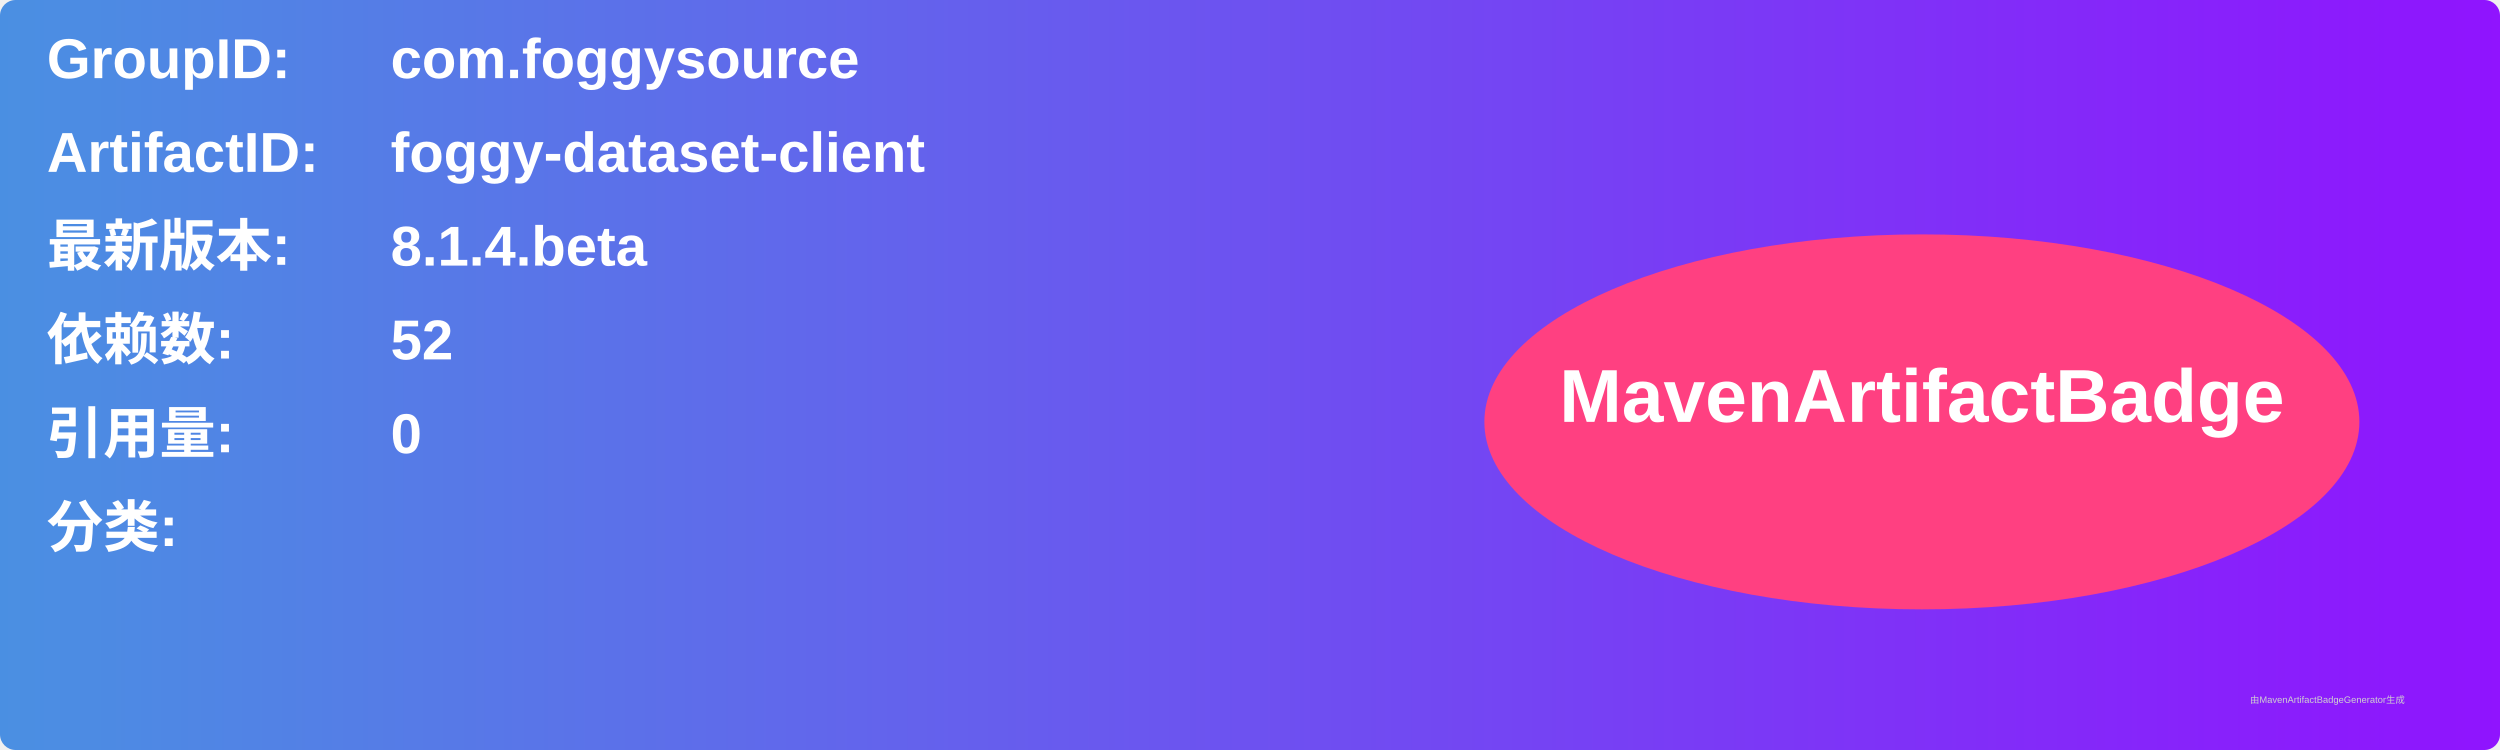
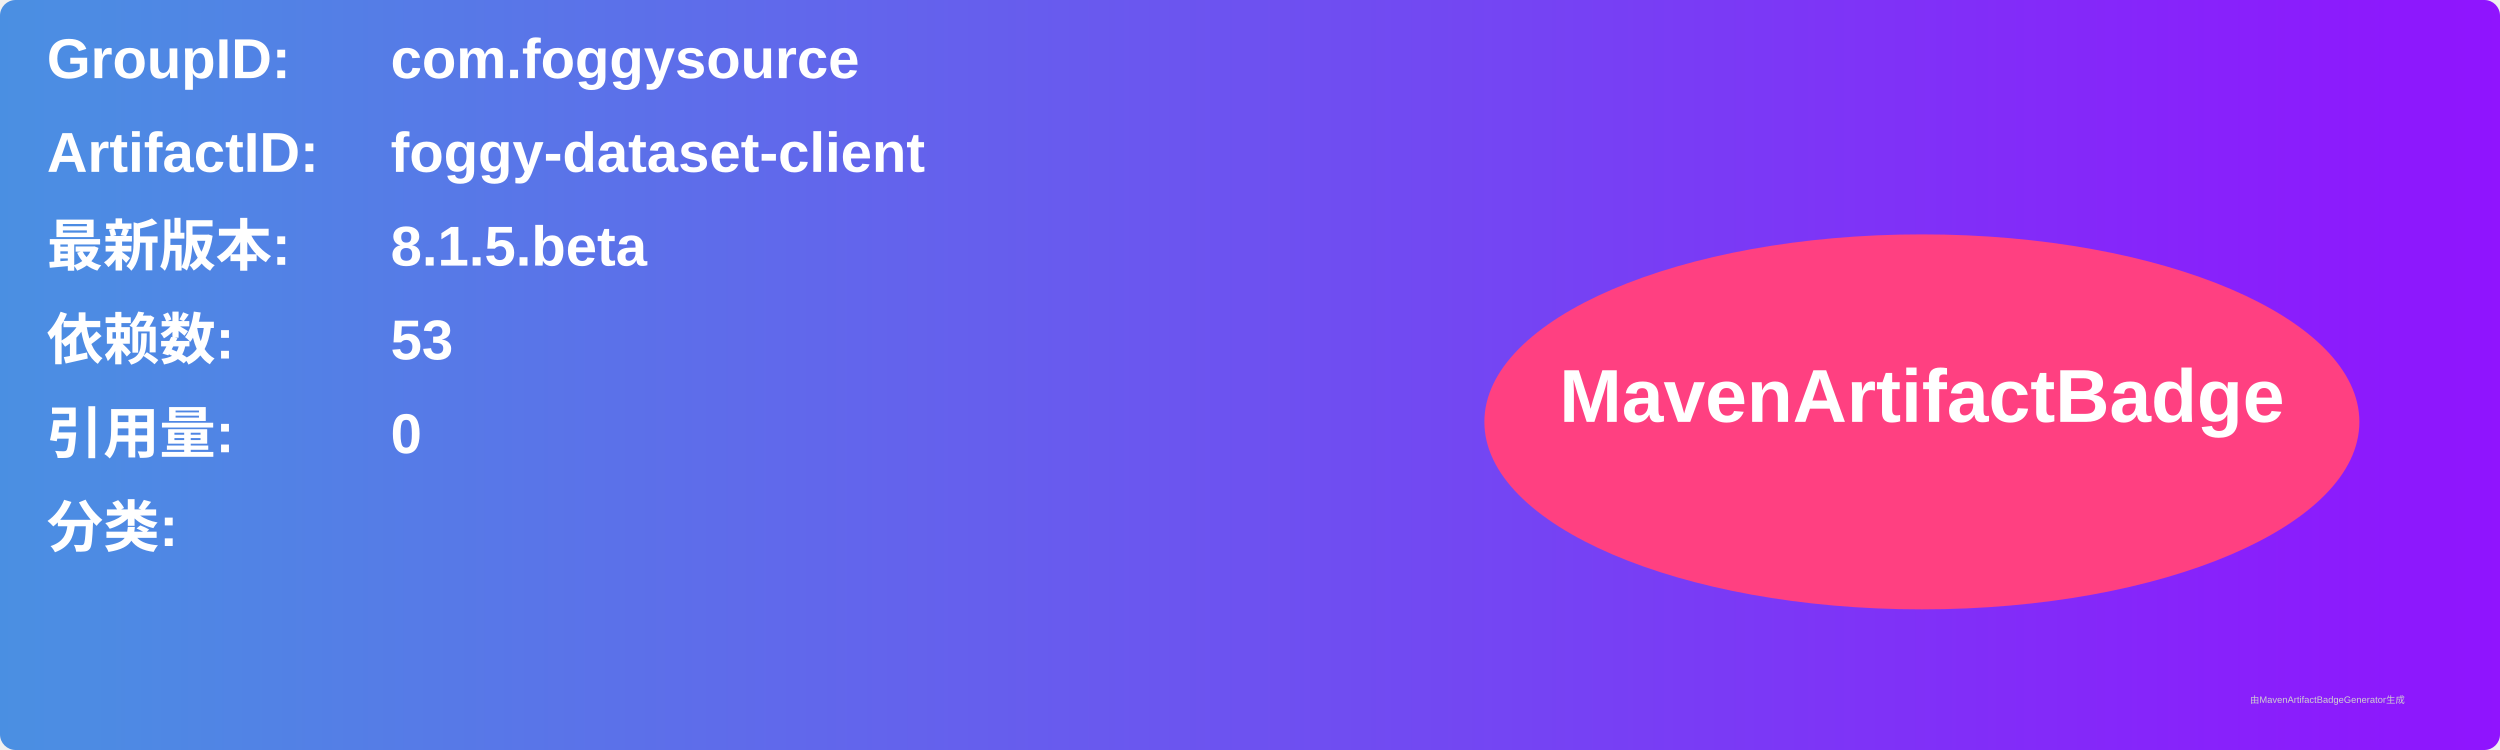
<svg xmlns="http://www.w3.org/2000/svg" width="800" height="240" viewBox="0 0 800 240">
  <linearGradient id="grad" x1="0%" y1="0%" x2="100%" y2="0%">
    <stop offset="0%" stop-color="#4a90e2" />
    <stop offset="100%" stop-color="#9013fe" />
  </linearGradient>
  <rect width="100%" height="100%" rx="5" ry="5" fill="url(#grad)" />
  <g transform="translate(15, 15)">
    <text x="0" y="10" font-family="Arial" font-size="18" fill="white" font-weight="bold" width="260">GroupID:</text>
    <text x="110" y="10" font-family="Arial" font-size="18" fill="white" font-weight="bold" width="460">com.foggysource</text>
    <text x="0" y="40" font-family="Arial" font-size="18" fill="white" font-weight="bold" width="260">ArtifactID:</text>
    <text x="110" y="40" font-family="Arial" font-size="18" fill="white" font-weight="bold" width="460">foggy-dataset-client</text>
    <text x="0" y="70" font-family="Arial" font-size="18" fill="white" font-weight="bold">最新版本:</text>
    <text x="110" y="70" font-family="Arial" font-size="18" fill="white" font-weight="bold">
-       <tspan font-weight="bold">8.1.4.beta</tspan>
+       <tspan font-weight="bold">8.1.5.beta</tspan>
    </text>
    <text x="0" y="100" font-family="Arial" font-size="18" fill="white" font-weight="bold">依赖数: </text>
    <text x="110" y="100" font-family="Arial" font-size="18" fill="white">
-       <tspan font-weight="bold">52</tspan>
+       <tspan font-weight="bold">53</tspan>
    </text>
    <text x="0" y="130" font-family="Arial" font-size="18" fill="white" font-weight="bold">引用量: </text>
    <text x="110" y="130" font-family="Arial" font-size="18" fill="white">
      <tspan font-weight="bold">0</tspan>
    </text>
    <text x="0" y="160" font-family="Arial" font-size="18" fill="white" font-weight="bold">分类:</text>
    <text x="10" y="190" font-family="Arial" font-size="10" fill="white">
      <tspan font-weight="bold" />
    </text>
    <ellipse cx="600" cy="120" rx="140" ry="60" fill="#ff4081" />
    <text x="600" y="120" text-anchor="middle" font-family="Arial" font-size="24" fill="white" font-weight="bold">MavenArtifactBadge</text>
  </g>
  <text x="720" y="225" font-family="Arial" font-size="3" fill="#d0d0d0">由MavenArtifactBadgeGenerator生成</text>
</svg>
